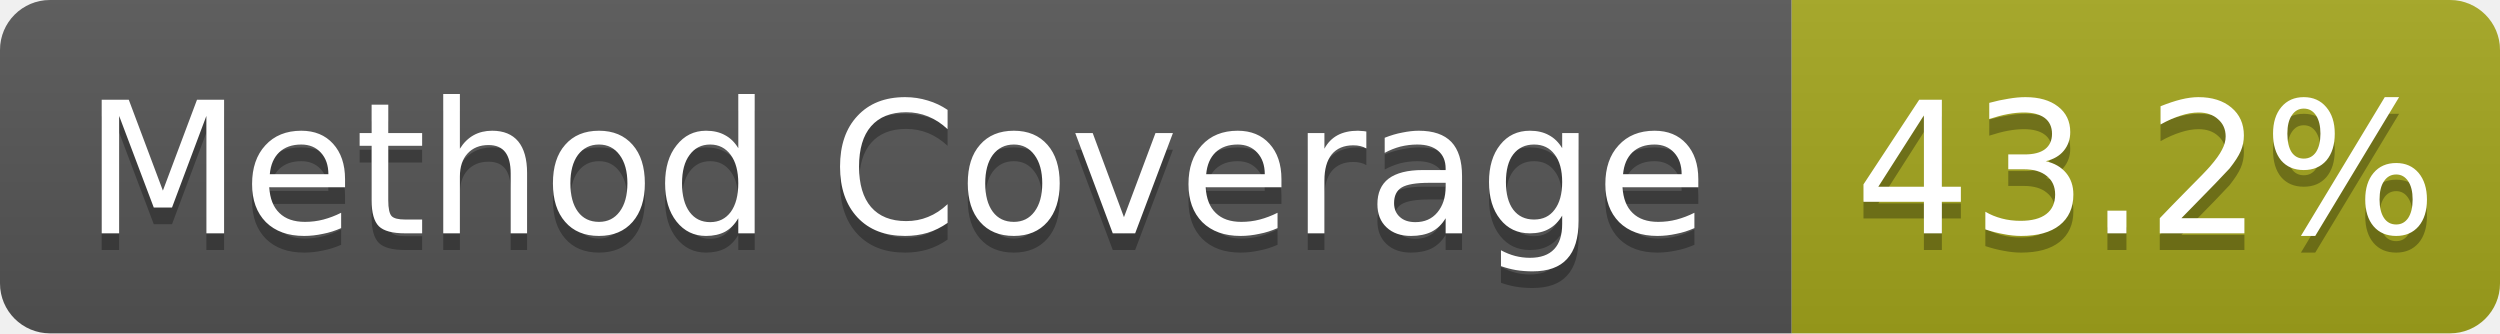
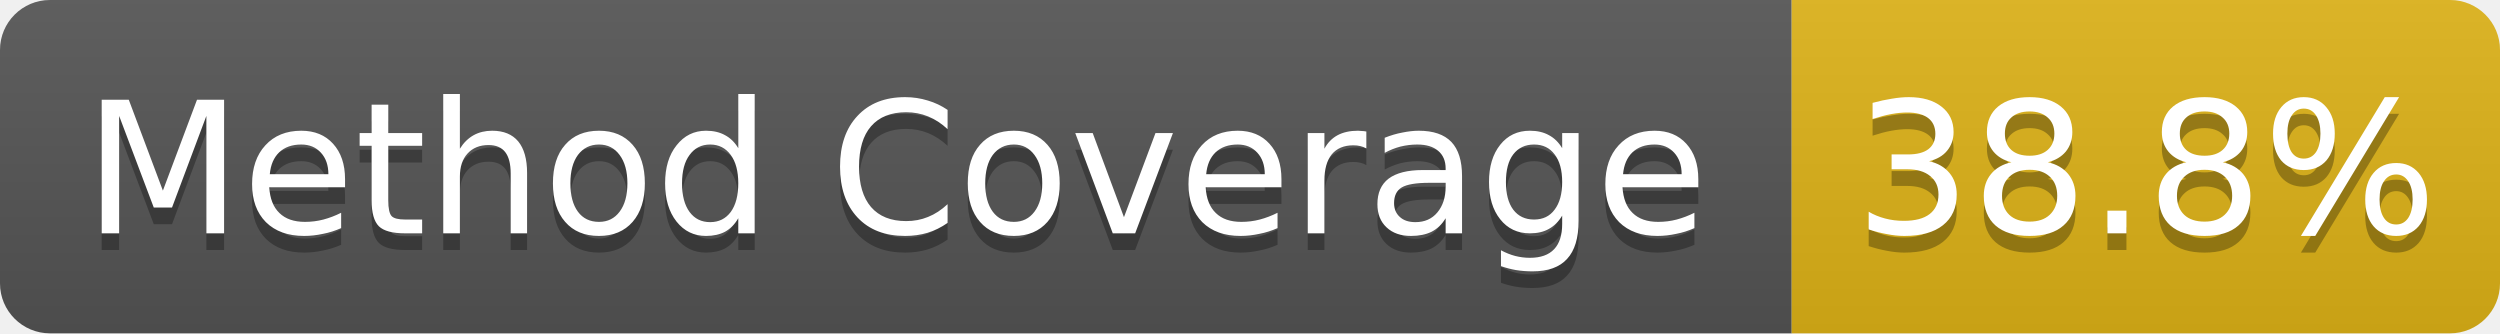
- <svg xmlns="http://www.w3.org/2000/svg" width="150" height="20" role="img" aria-label="Method Coverage: 43.2%">
+ <svg xmlns="http://www.w3.org/2000/svg" width="150" height="20" role="img" aria-label="Method Coverage: 38.8%">
  <linearGradient id="s" x2="0" y2="100%">
    <stop offset="0" stop-color="#bbb" stop-opacity=".1" />
    <stop offset="1" stop-opacity=".1" />
  </linearGradient>
  <clipPath id="r">
    <rect width="150" height="20" rx="3" fill="#fff" />
  </clipPath>
  <g clip-path="url(#r)">
    <rect width="107.5" height="20" fill="#555" />
-     <rect x="107.5" width="42.5" height="20" fill="#a4a61d" />
+     <rect x="107.5" width="42.5" height="20" fill="#dfb317" />
    <rect width="150" height="20" fill="url(#s)" />
  </g>
  <g fill="#fff" text-anchor="middle" font-family="Verdana,Geneva,DejaVu Sans,sans-serif" text-rendering="geometricPrecision" font-size="11">
    <text aria-hidden="true" x="53.75" y="15" fill="#010101" fill-opacity=".3">Method Coverage</text>
    <text x="53.75" y="14" fill="#fff">Method Coverage</text>
-     <text aria-hidden="true" x="128.75" y="15" fill="#010101" fill-opacity=".3">43.2%</text>
-     <text x="128.75" y="14" fill="#fff">43.2%</text>
+     <text aria-hidden="true" x="128.75" y="15" fill="#010101" fill-opacity=".3">38.8%</text>
+     <text x="128.75" y="14" fill="#fff">38.8%</text>
  </g>
</svg>
